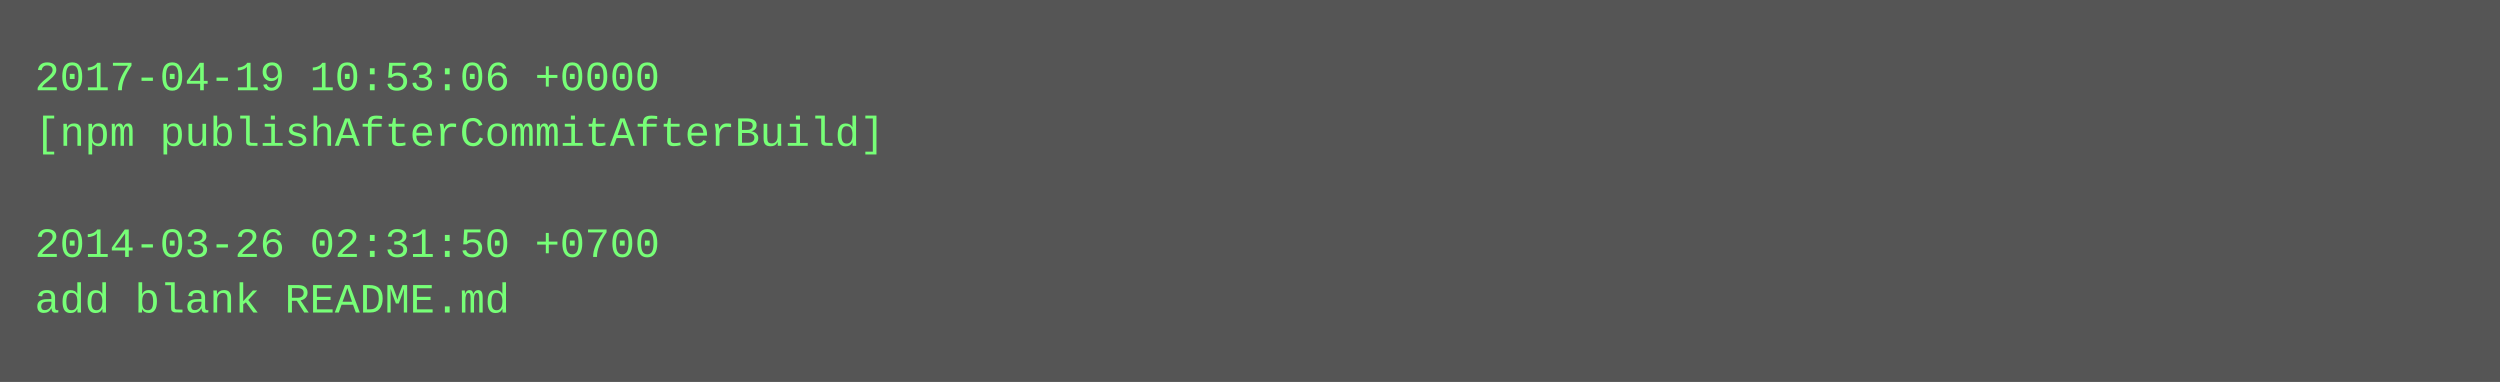
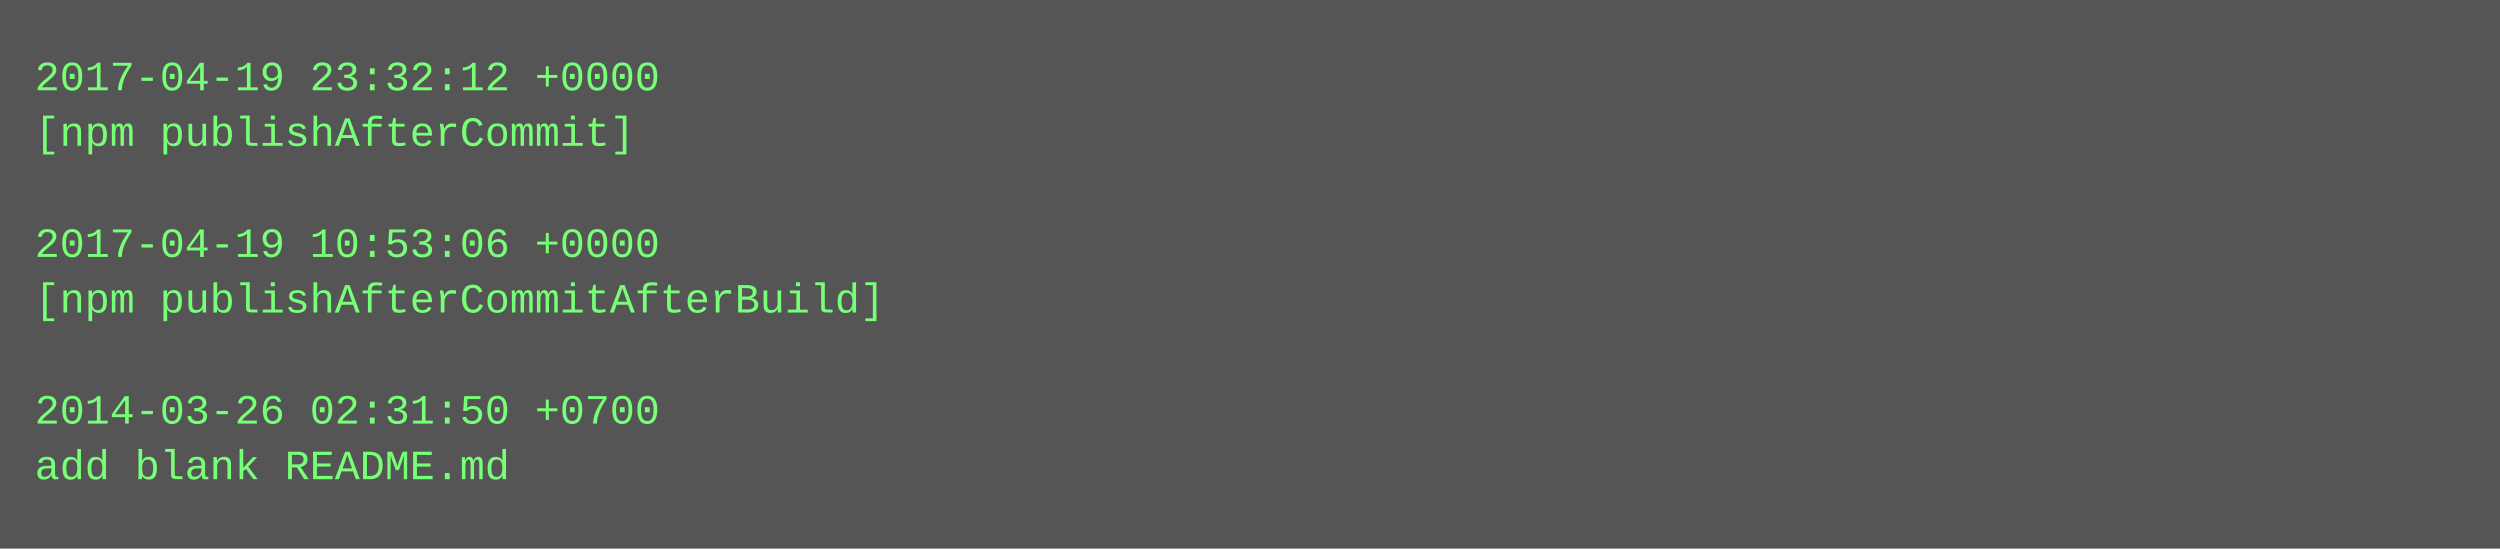
- <svg xmlns="http://www.w3.org/2000/svg" height="110" width="720">
-   <rect height="110" fill="#555" width="720" />
+ <svg xmlns="http://www.w3.org/2000/svg" height="158" width="720">
+   <rect height="158" fill="#555" width="720" />
  <text fill="#7f7" font-family="Courier New" font-size="12" xml:space="preserve">
-     <tspan x="10" y="26">2017-04-19 10:53:06 +0000</tspan>
-     <tspan x="10" y="42">[npm publishAfterCommitAfterBuild]</tspan>
+     <tspan x="10" y="26">2017-04-19 23:32:12 +0000</tspan>
+     <tspan x="10" y="42">[npm publishAfterCommit]</tspan>
    <tspan x="10" y="58" />
-     <tspan x="10" y="74">2014-03-26 02:31:50 +0700</tspan>
-     <tspan x="10" y="90">add blank README.md</tspan>
+     <tspan x="10" y="74">2017-04-19 10:53:06 +0000</tspan>
+     <tspan x="10" y="90">[npm publishAfterCommitAfterBuild]</tspan>
+     <tspan x="10" y="106" />
+     <tspan x="10" y="122">2014-03-26 02:31:50 +0700</tspan>
+     <tspan x="10" y="138">add blank README.md</tspan>
  </text>
</svg>
